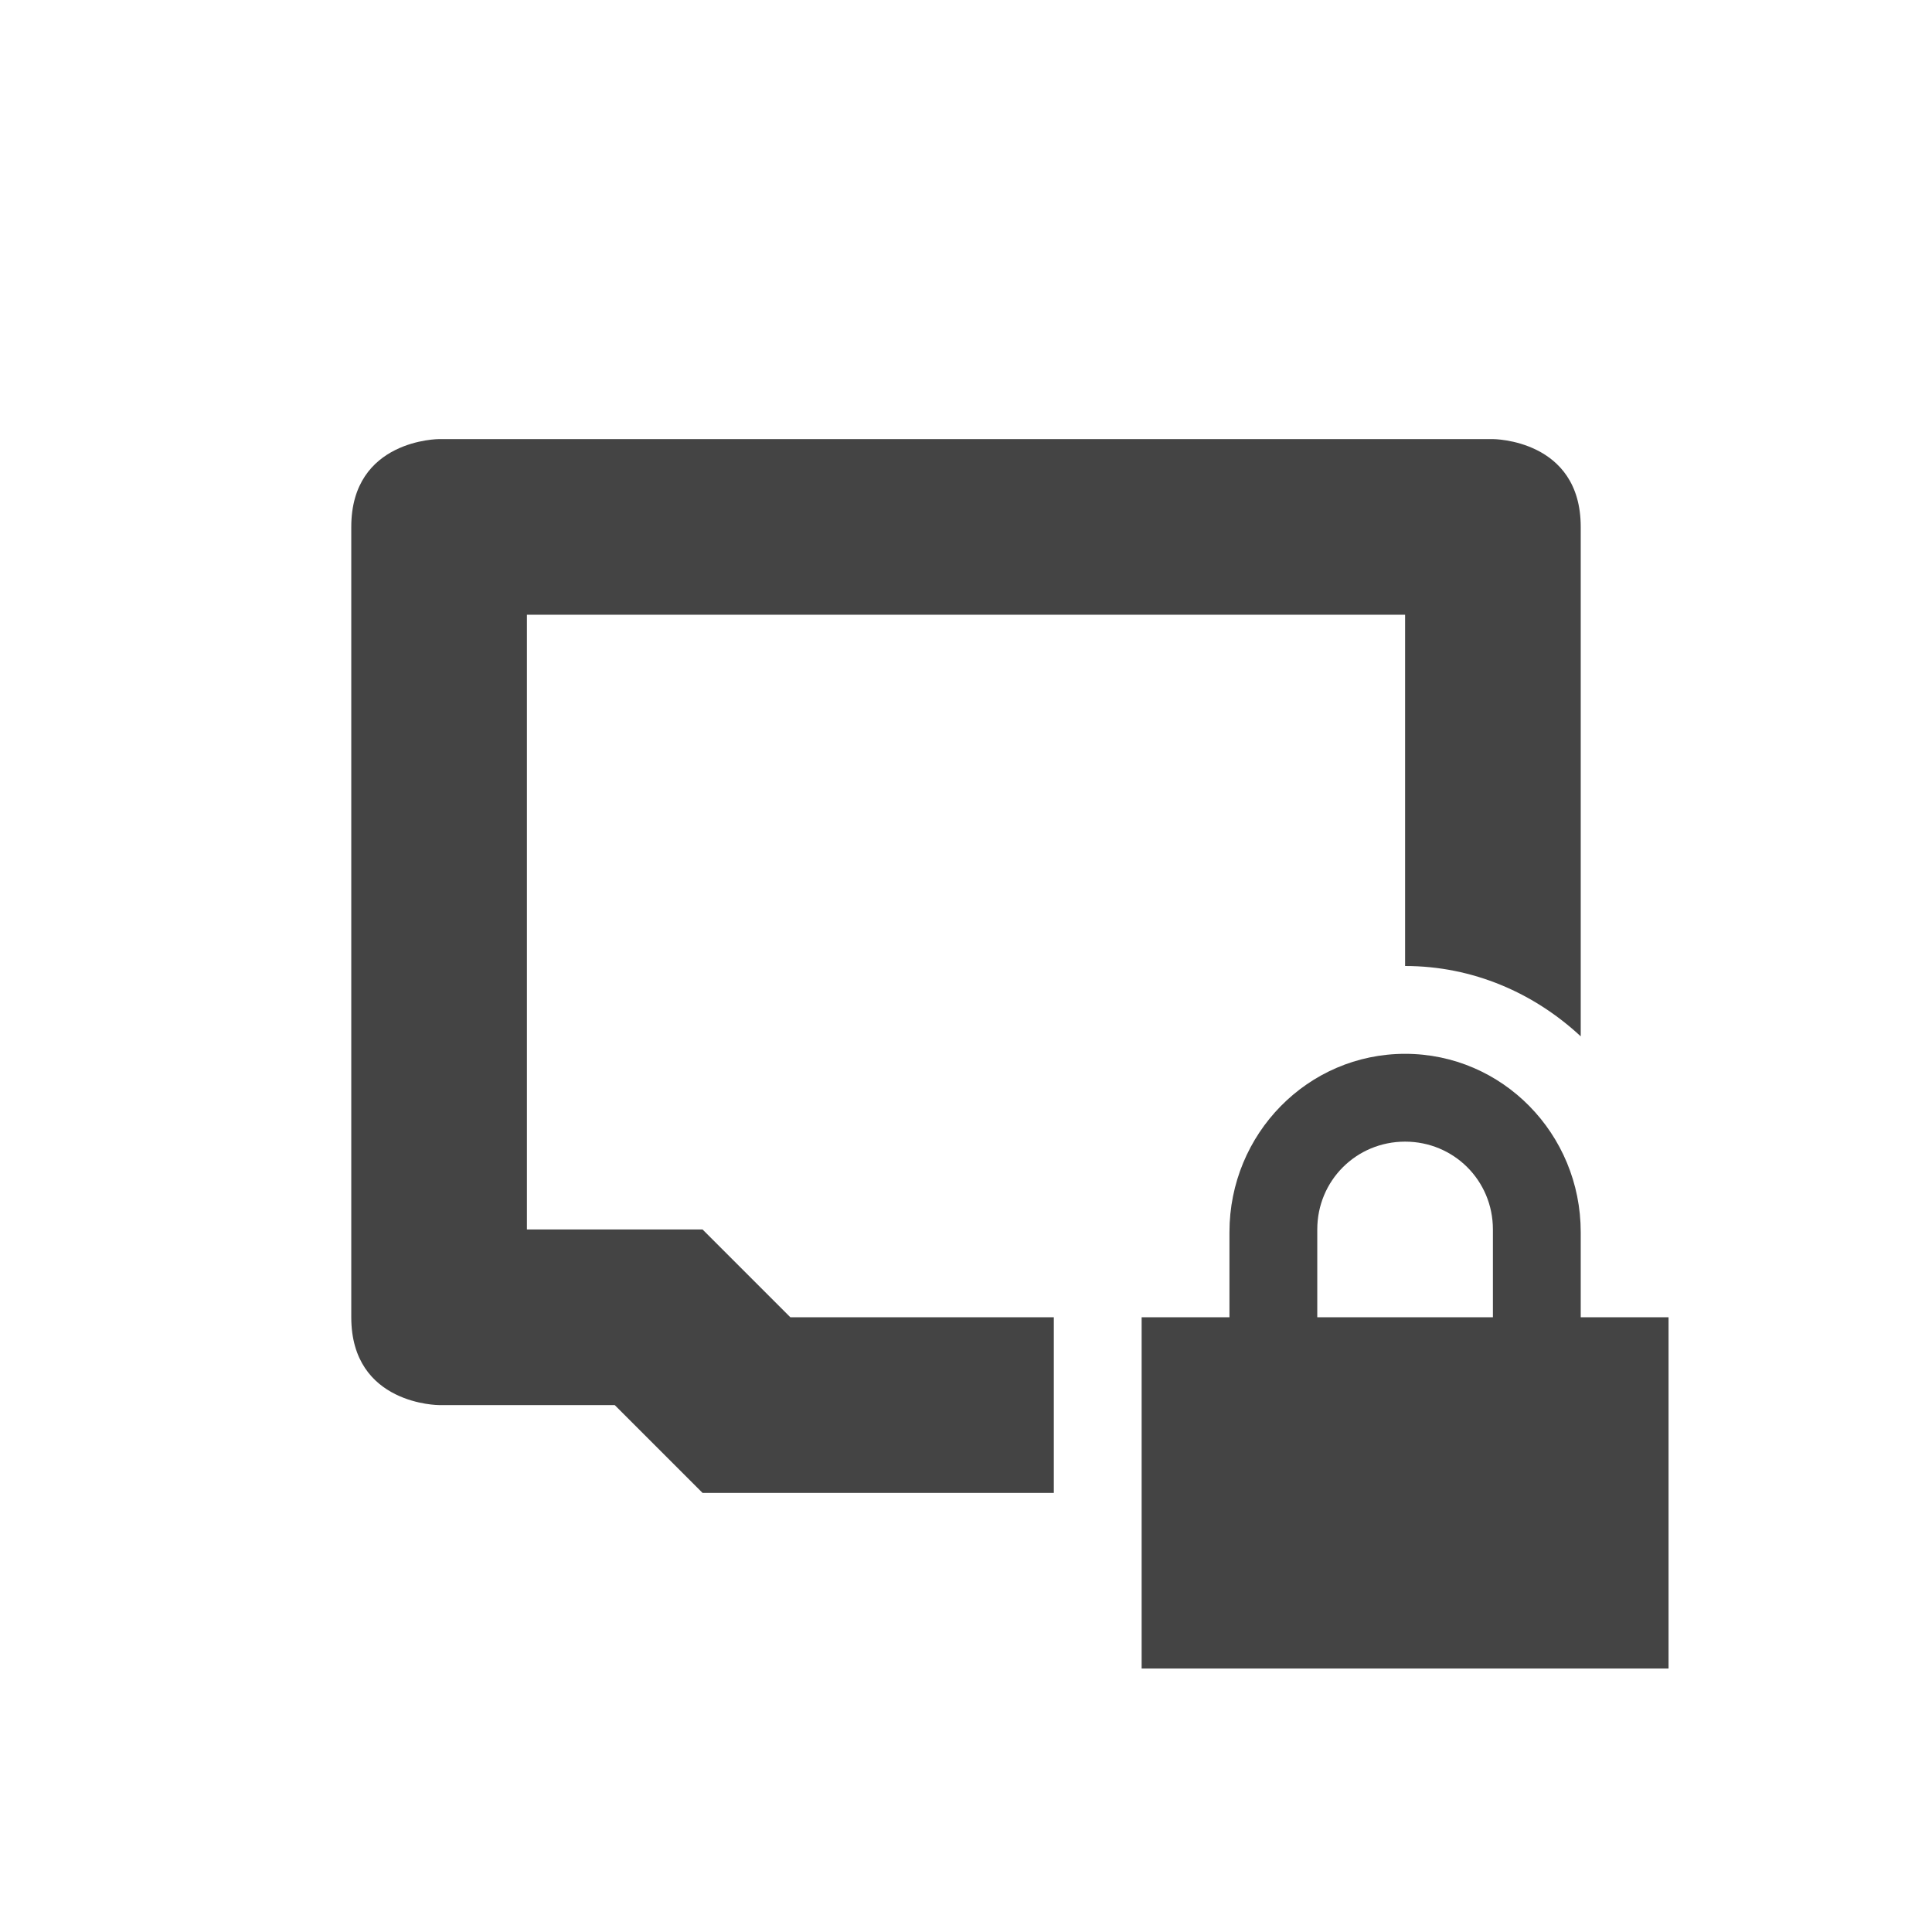
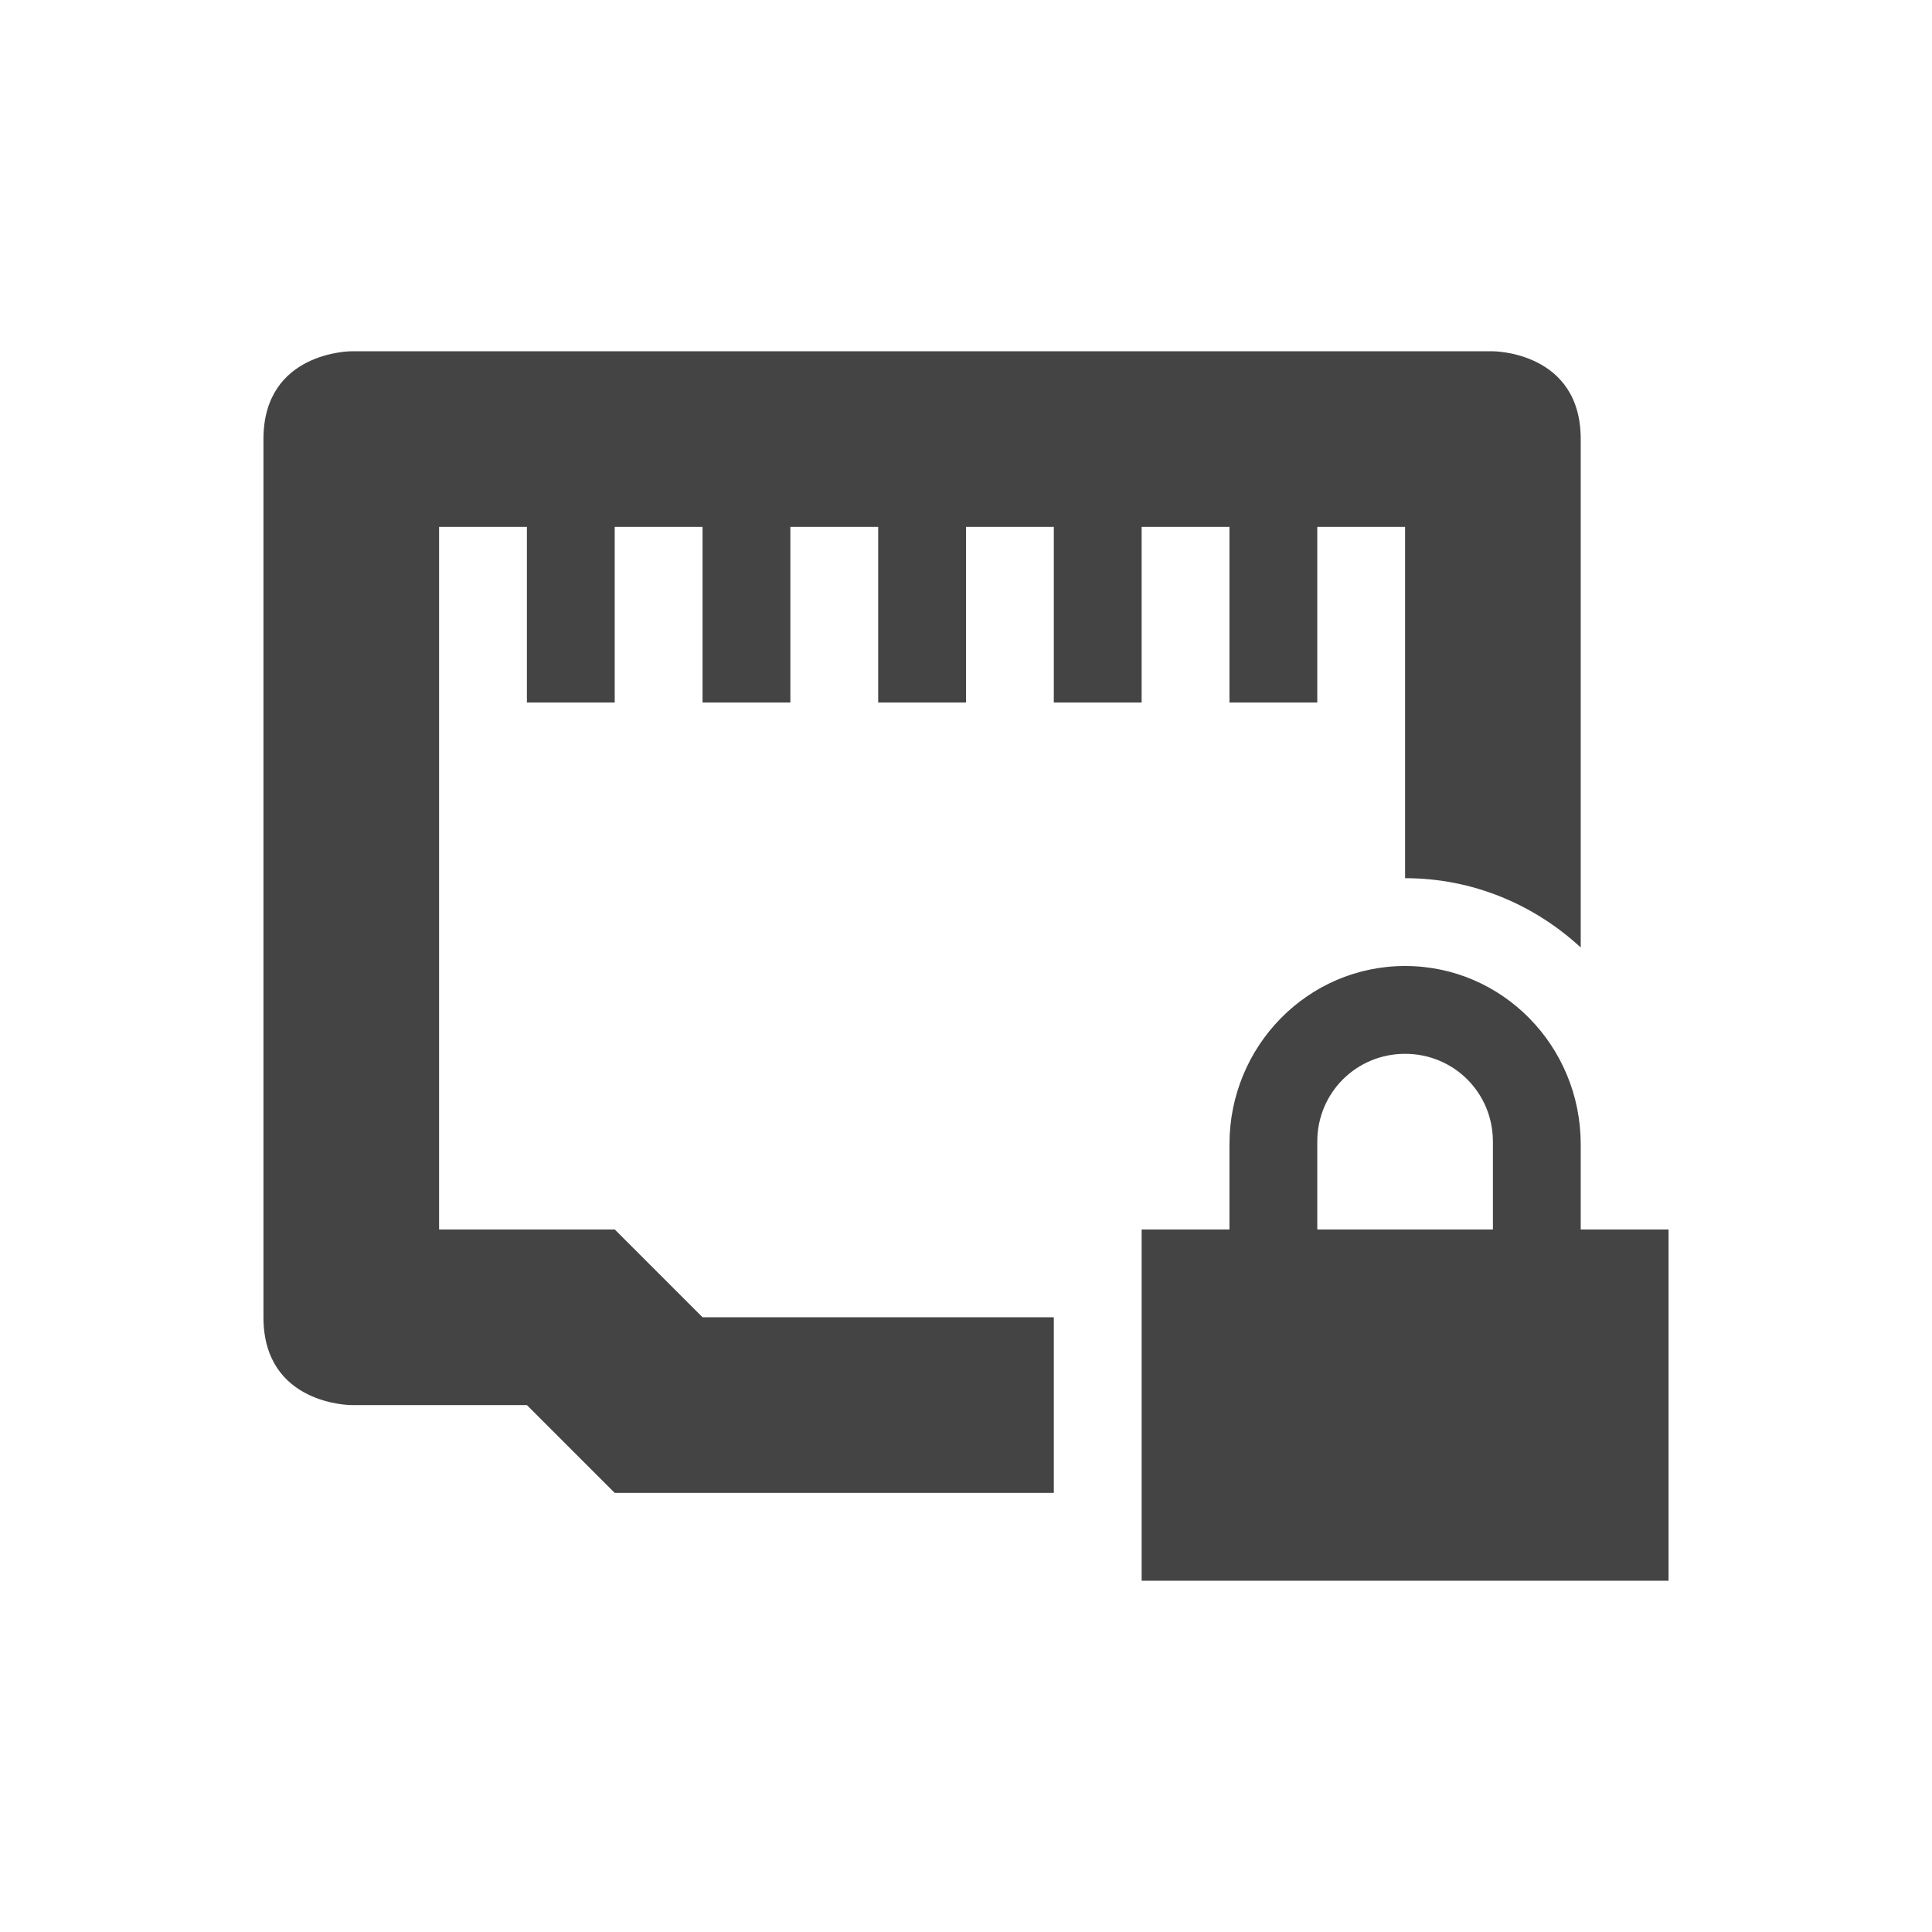
<svg xmlns="http://www.w3.org/2000/svg" width="22" height="22" version="1.1">
  <defs>
    <style id="current-color-scheme" type="text/css">
   .ColorScheme-Text { color:#444444; } .ColorScheme-Highlight { color:#4285f4; } .ColorScheme-NeutralText { color:#ff9800; } .ColorScheme-PositiveText { color:#4caf50; } .ColorScheme-NegativeText { color:#f44336; }
  </style>
  </defs>
-   <path style="fill:currentColor" class="ColorScheme-Text" d="M 5 5 C 5 5 4 5 4 6 L 4 15 C 4 16 5 16 5 16 L 7 16 L 8 17 L 12 17 L 12 15 L 9 15 L 8 14 L 6 14 L 6 7 L 16 7 L 16 11 C 16.774 11 17.471 11.309 18 11.801 L 18 6 C 18 5 17 5 17 5 L 5 5 z" />
-   <path style="fill:currentColor" class="ColorScheme-Text" d="m 16,12 c -1.108,0 -2,0.911 -2,2.031 l 0,0.969 -1,0 0,4 6,0 0,-4 -1,0 0,-0.969 C 18,12.911 17.108,12 16,12 Z m 0,1 c 0.554,0 1,0.442 1,1 l 0,1 -2,0 0,-1 c 0,-0.558 0.446,-1 1,-1 z" />
+   <path style="fill:currentColor" class="ColorScheme-Text" d="M 4,4 C 4,4 3,4 3,5 v 10 c 0,1 1,1 1,1 h 2 l 1,1 h 5 V 15 H 8 L 7,14 H 5 V 6 H 6 V 8 H 7 V 6 H 8 V 8 H 9 V 6 h 1 v 2 h 1 V 6 h 1 v 2 h 1 V 6 h 1 v 2 h 1 V 6 h 1 v 4 c 0.772,0 1.471,0.301 2,0.789 V 5 C 18,4 17,4 17,4 Z m 12,7 c -1.108,0 -2,0.911 -2,2.031 V 14 h -1 v 4 h 6 V 14 H 18 V 13.031 C 18,11.911 17.108,11 16,11 Z m 0,1 c 0.554,0 1,0.442 1,1 v 1 h -2 v -1 c 0,-0.558 0.446,-1 1,-1 z" />
</svg>
